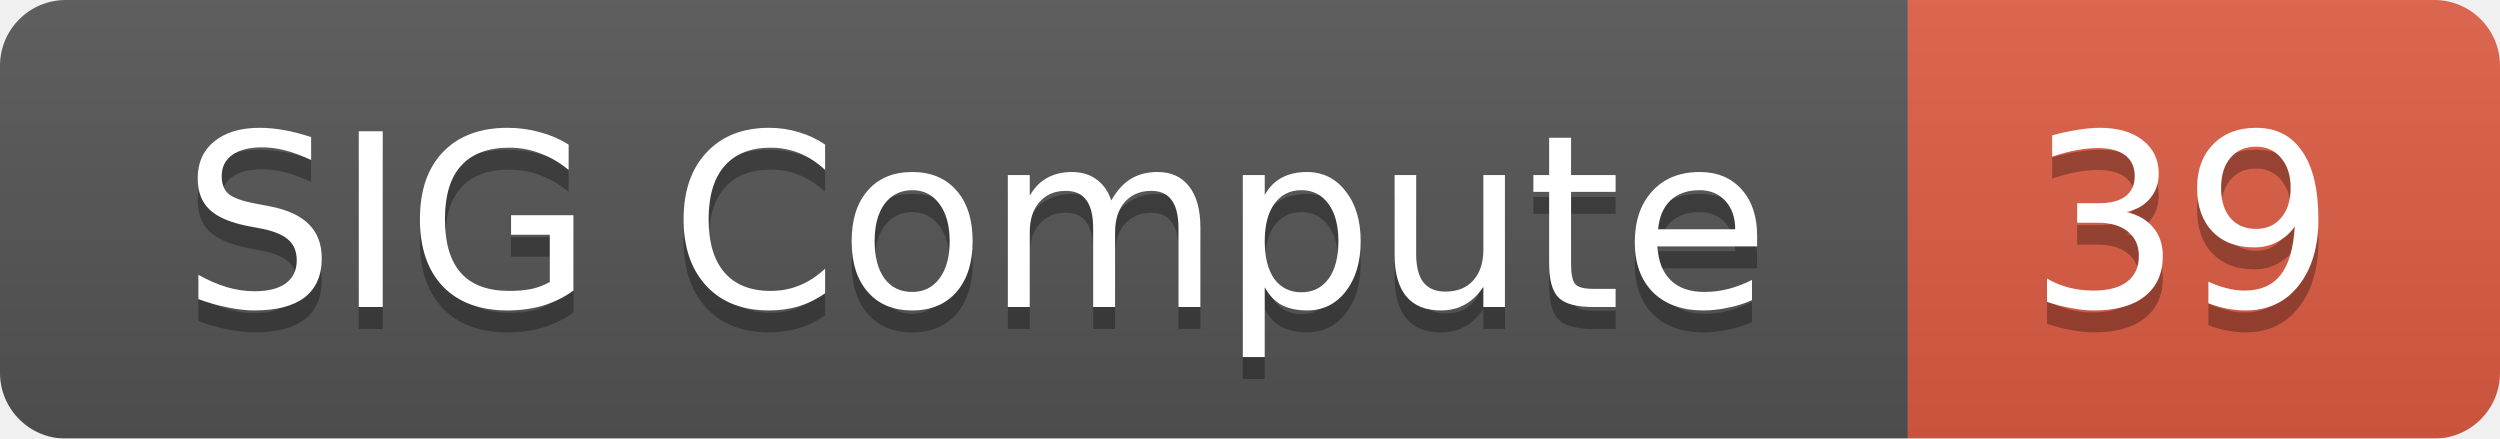
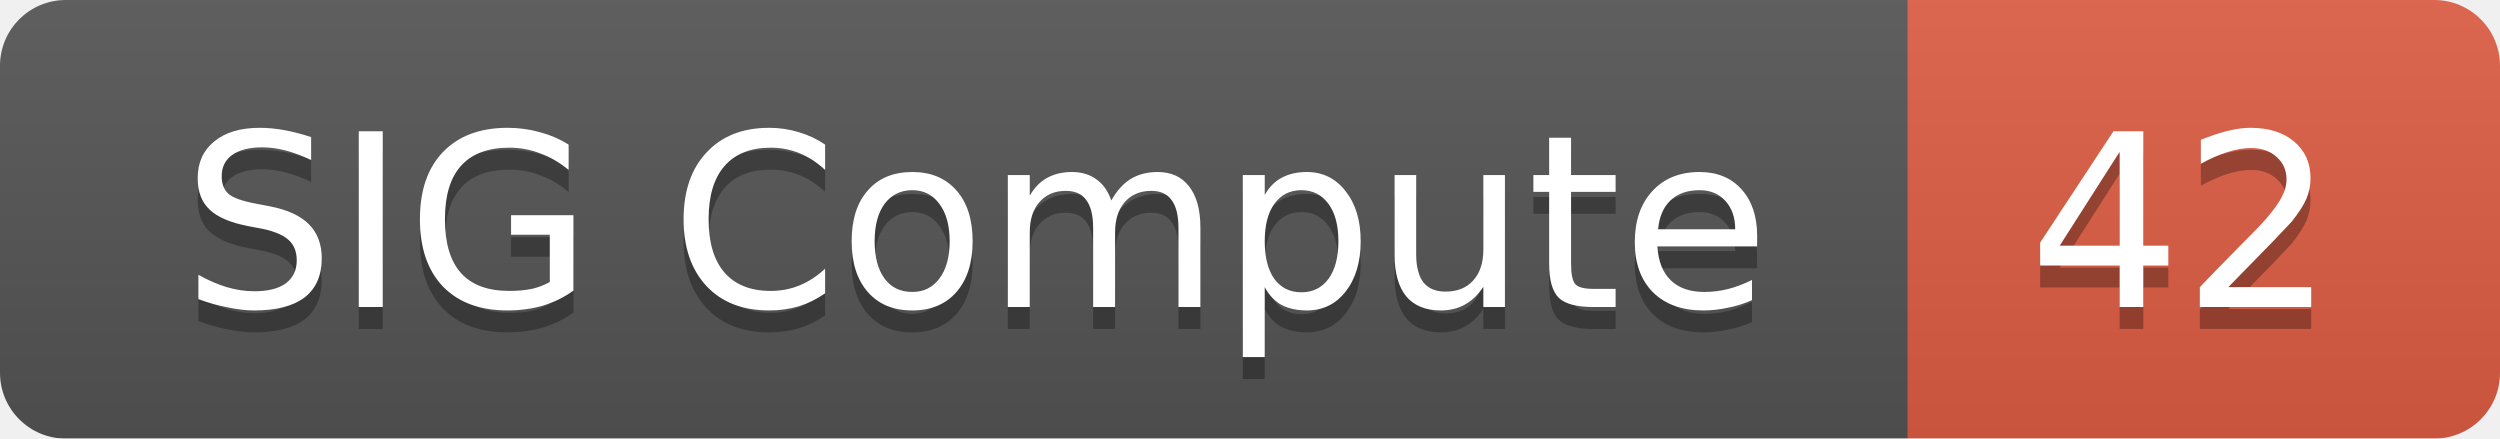
<svg xmlns="http://www.w3.org/2000/svg" width="114" height="20">
  <linearGradient id="smooth" x2="0" y2="100%">
    <stop offset="0" stop-color="#bbb" stop-opacity=".1" />
    <stop offset="1" stop-opacity=".1" />
  </linearGradient>
  <mask id="round">
    <rect width="114" height="20" rx="3" fill="#fff" />
  </mask>
  <g mask="url(#round)">
    <rect width="87" height="20" fill="#555" />
    <rect x="87" width="27" height="20" fill="#e05d44" />
    <rect width="114" height="20" fill="url(#smooth)" />
  </g>
  <g fill="#fff" text-anchor="middle" font-family="DejaVu Sans,Verdana,Geneva,sans-serif" font-size="11">
    <text x="44.5" y="15" fill="#010101" fill-opacity=".3">SIG Compute</text>
    <text x="44.5" y="14">SIG Compute</text>
-     <text x="99.5" y="15" fill="#010101" fill-opacity=".3">39</text>
-     <text x="99.5" y="14">39</text>
+     <text x="99.5" y="15" fill="#010101" fill-opacity=".3">42</text>
+     <text x="99.5" y="14">42</text>
  </g>
</svg>
